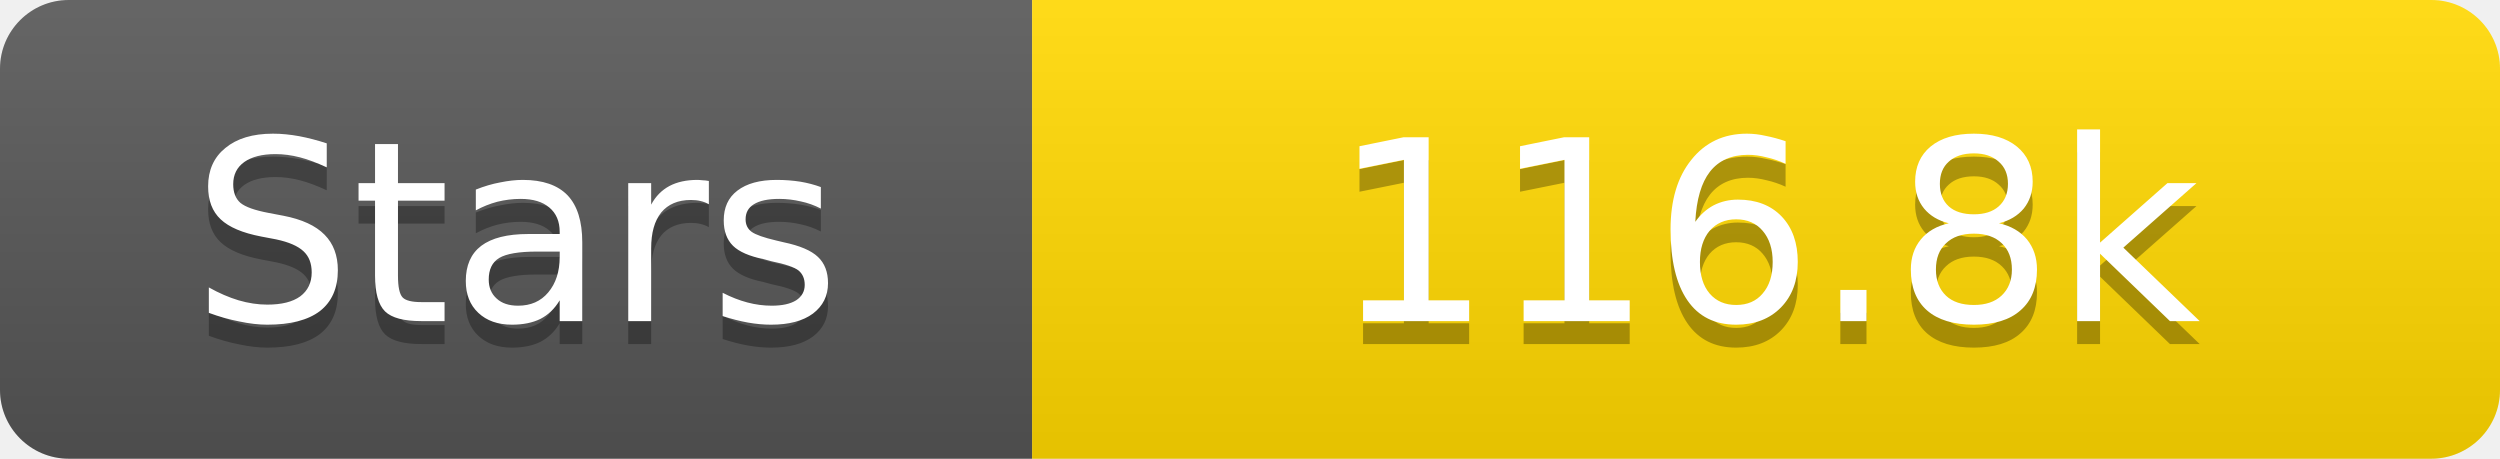
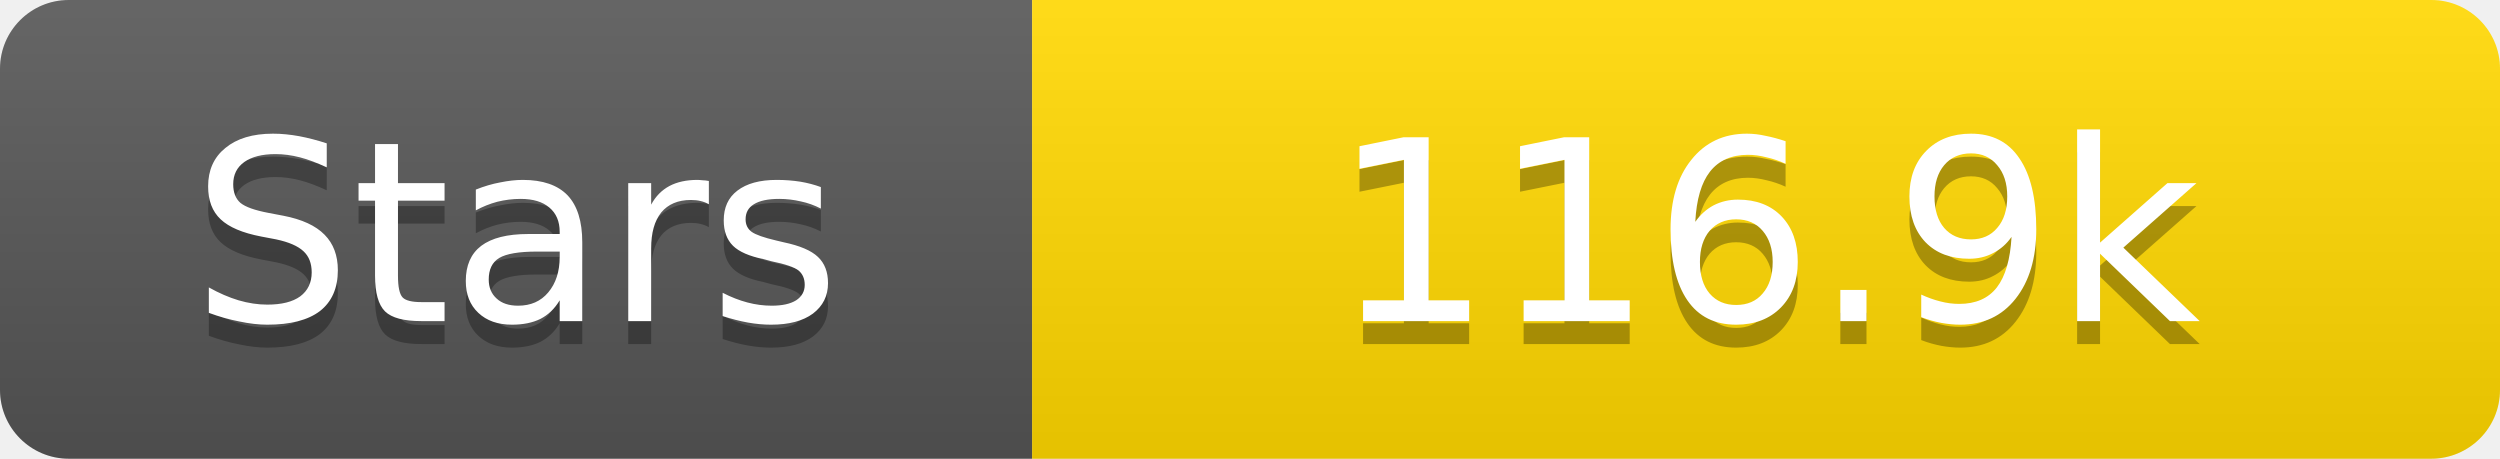
<svg xmlns="http://www.w3.org/2000/svg" width="109" height="20">
  <linearGradient id="s" x2="0" y2="100%">
    <stop offset="0" stop-color="#fff" stop-opacity=".1" />
    <stop offset="1" stop-opacity=".1" />
  </linearGradient>
  <clipPath id="r">
    <rect width="109" height="20" rx="3" fill="#fff" />
  </clipPath>
  <g clip-path="url(#r)">
    <rect width="45" height="20" fill="#555" />
    <rect x="45" width="64" height="20" fill="#ffd700" />
    <rect width="109" height="20" fill="url(#s)" />
  </g>
  <g fill="#fff" text-anchor="middle" font-family="Verdana,Geneva,DejaVu Sans,sans-serif" text-rendering="geometricPrecision" font-size="11">
    <text x="22.5" y="15" fill="#010101" fill-opacity=".3">Stars</text>
    <text x="22.5" y="14">Stars</text>
-     <text x="77.0" y="15" fill="#010101" fill-opacity=".3">116.8k</text>
-     <text x="77.0" y="14">116.8k</text>
+     <text x="77.0" y="15" fill="#010101" fill-opacity=".3">116.9k</text>
+     <text x="77.0" y="14">116.9k</text>
  </g>
</svg>
